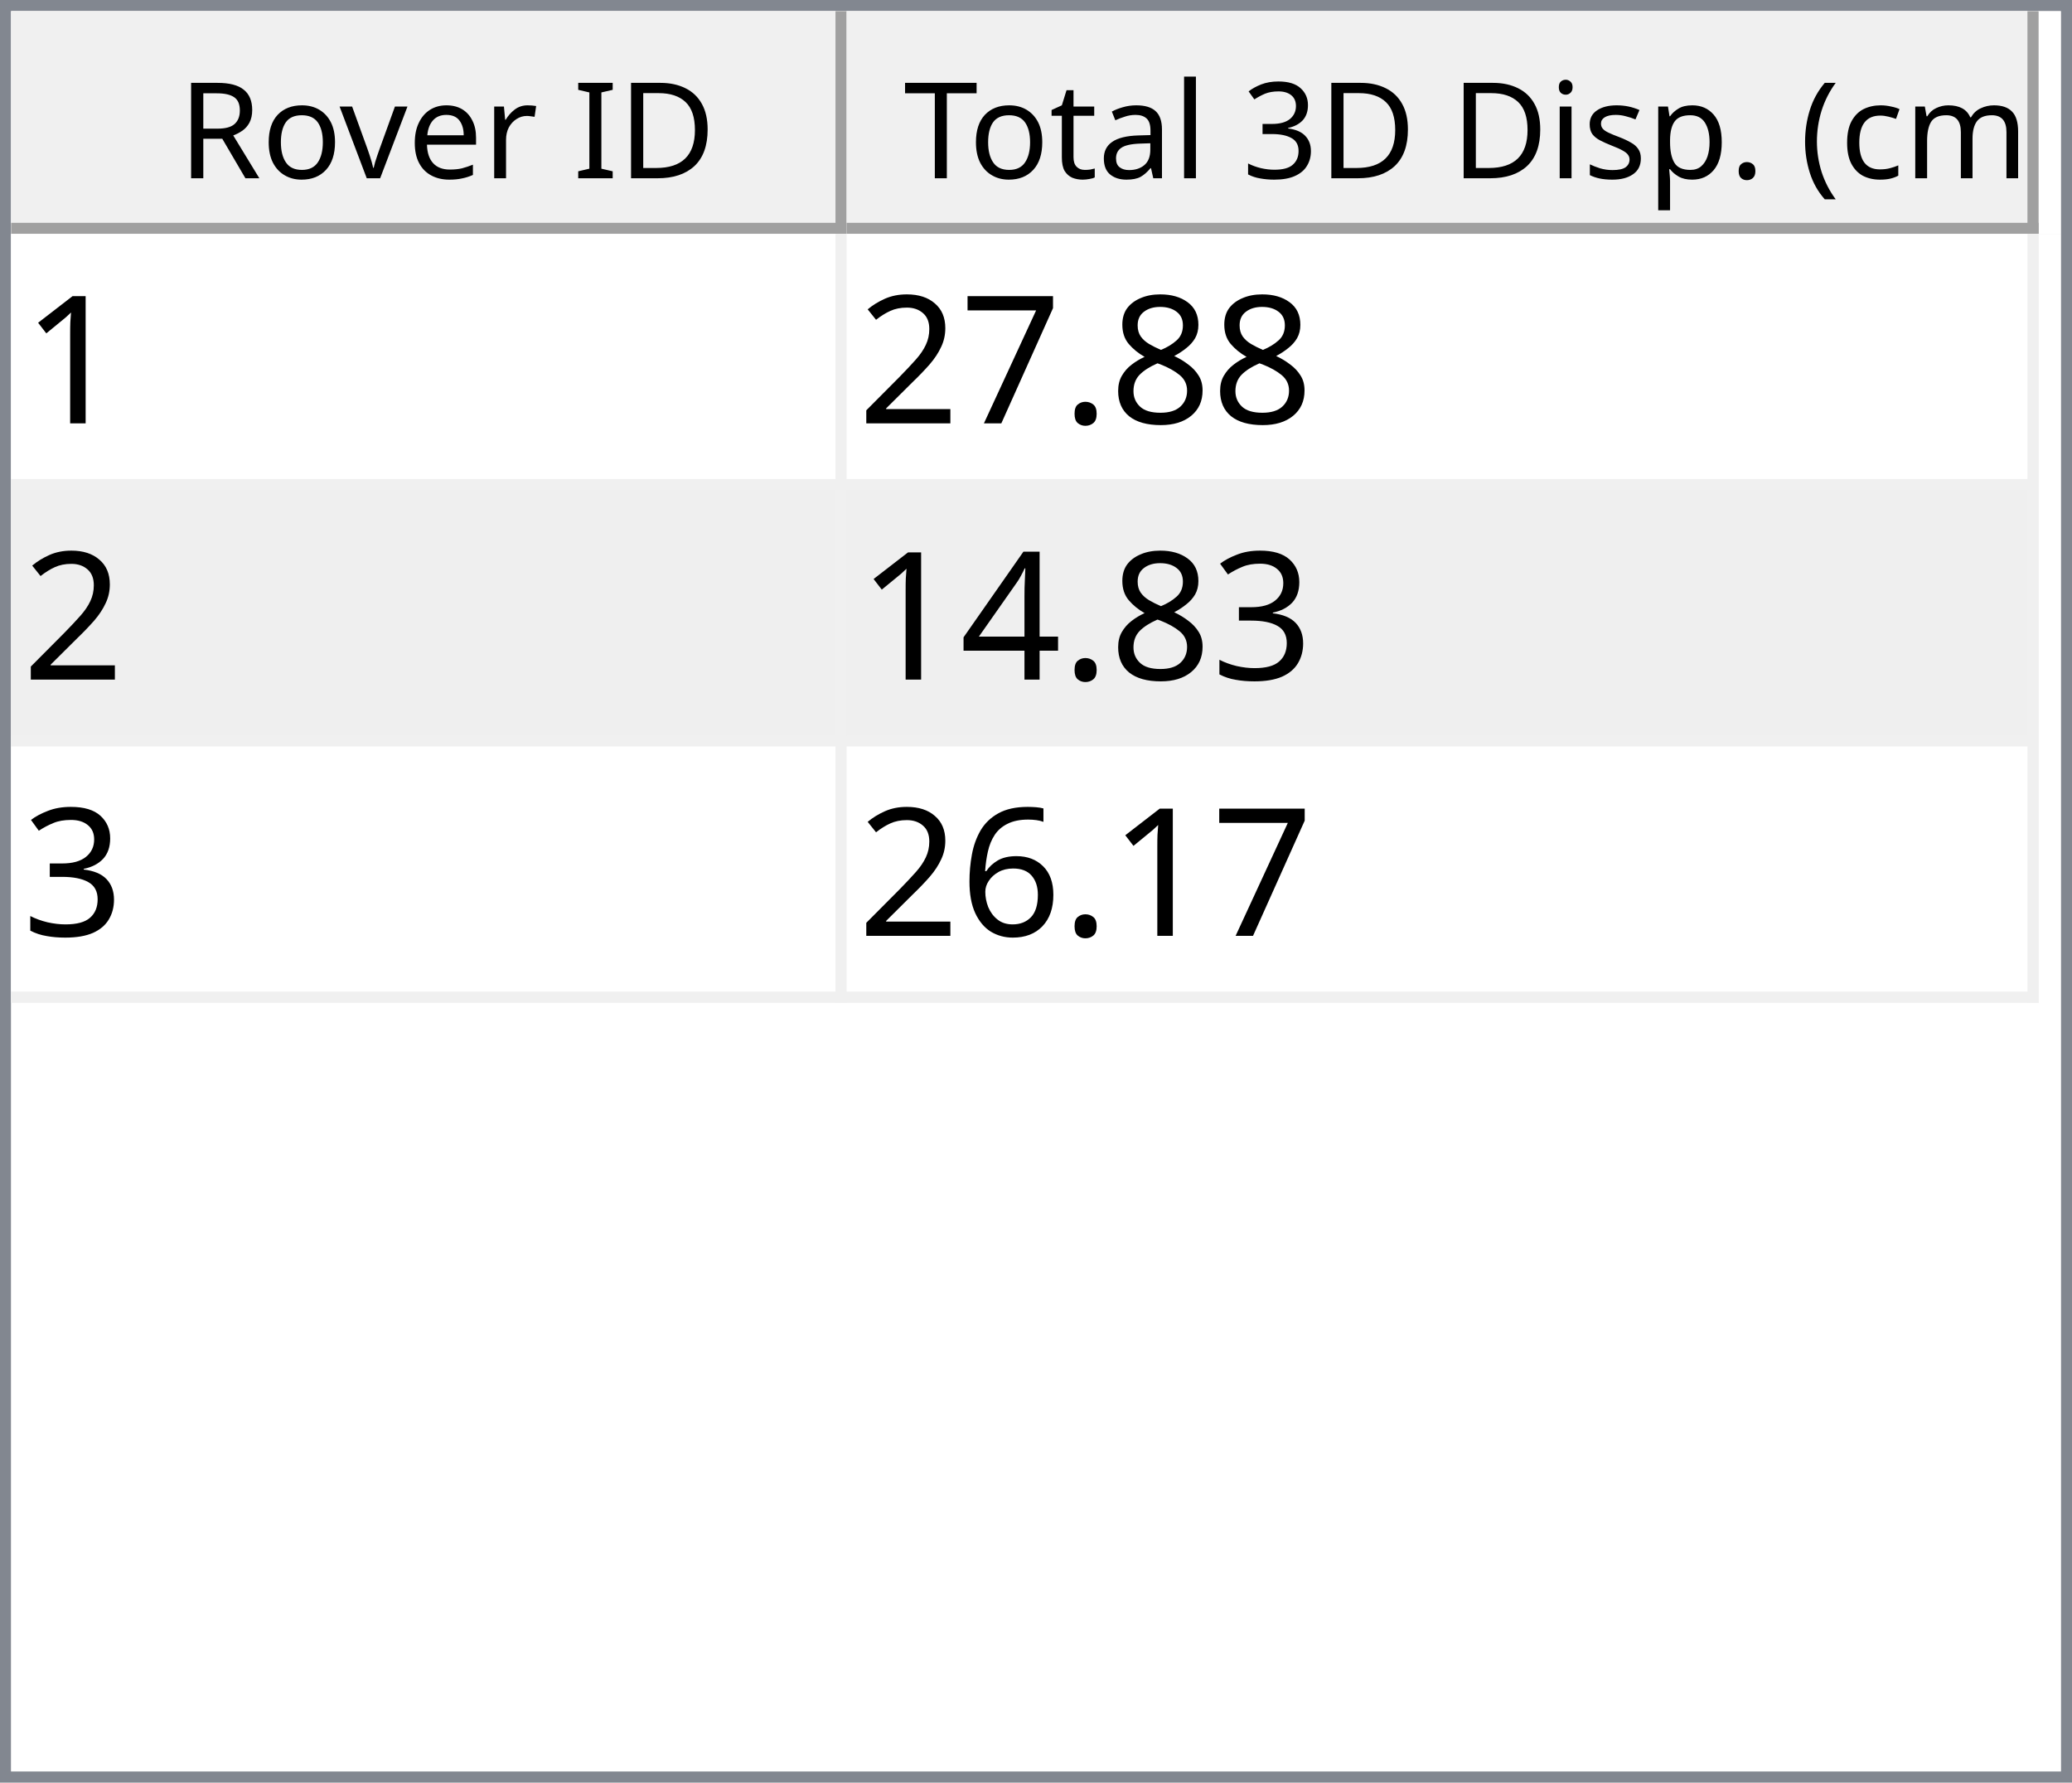
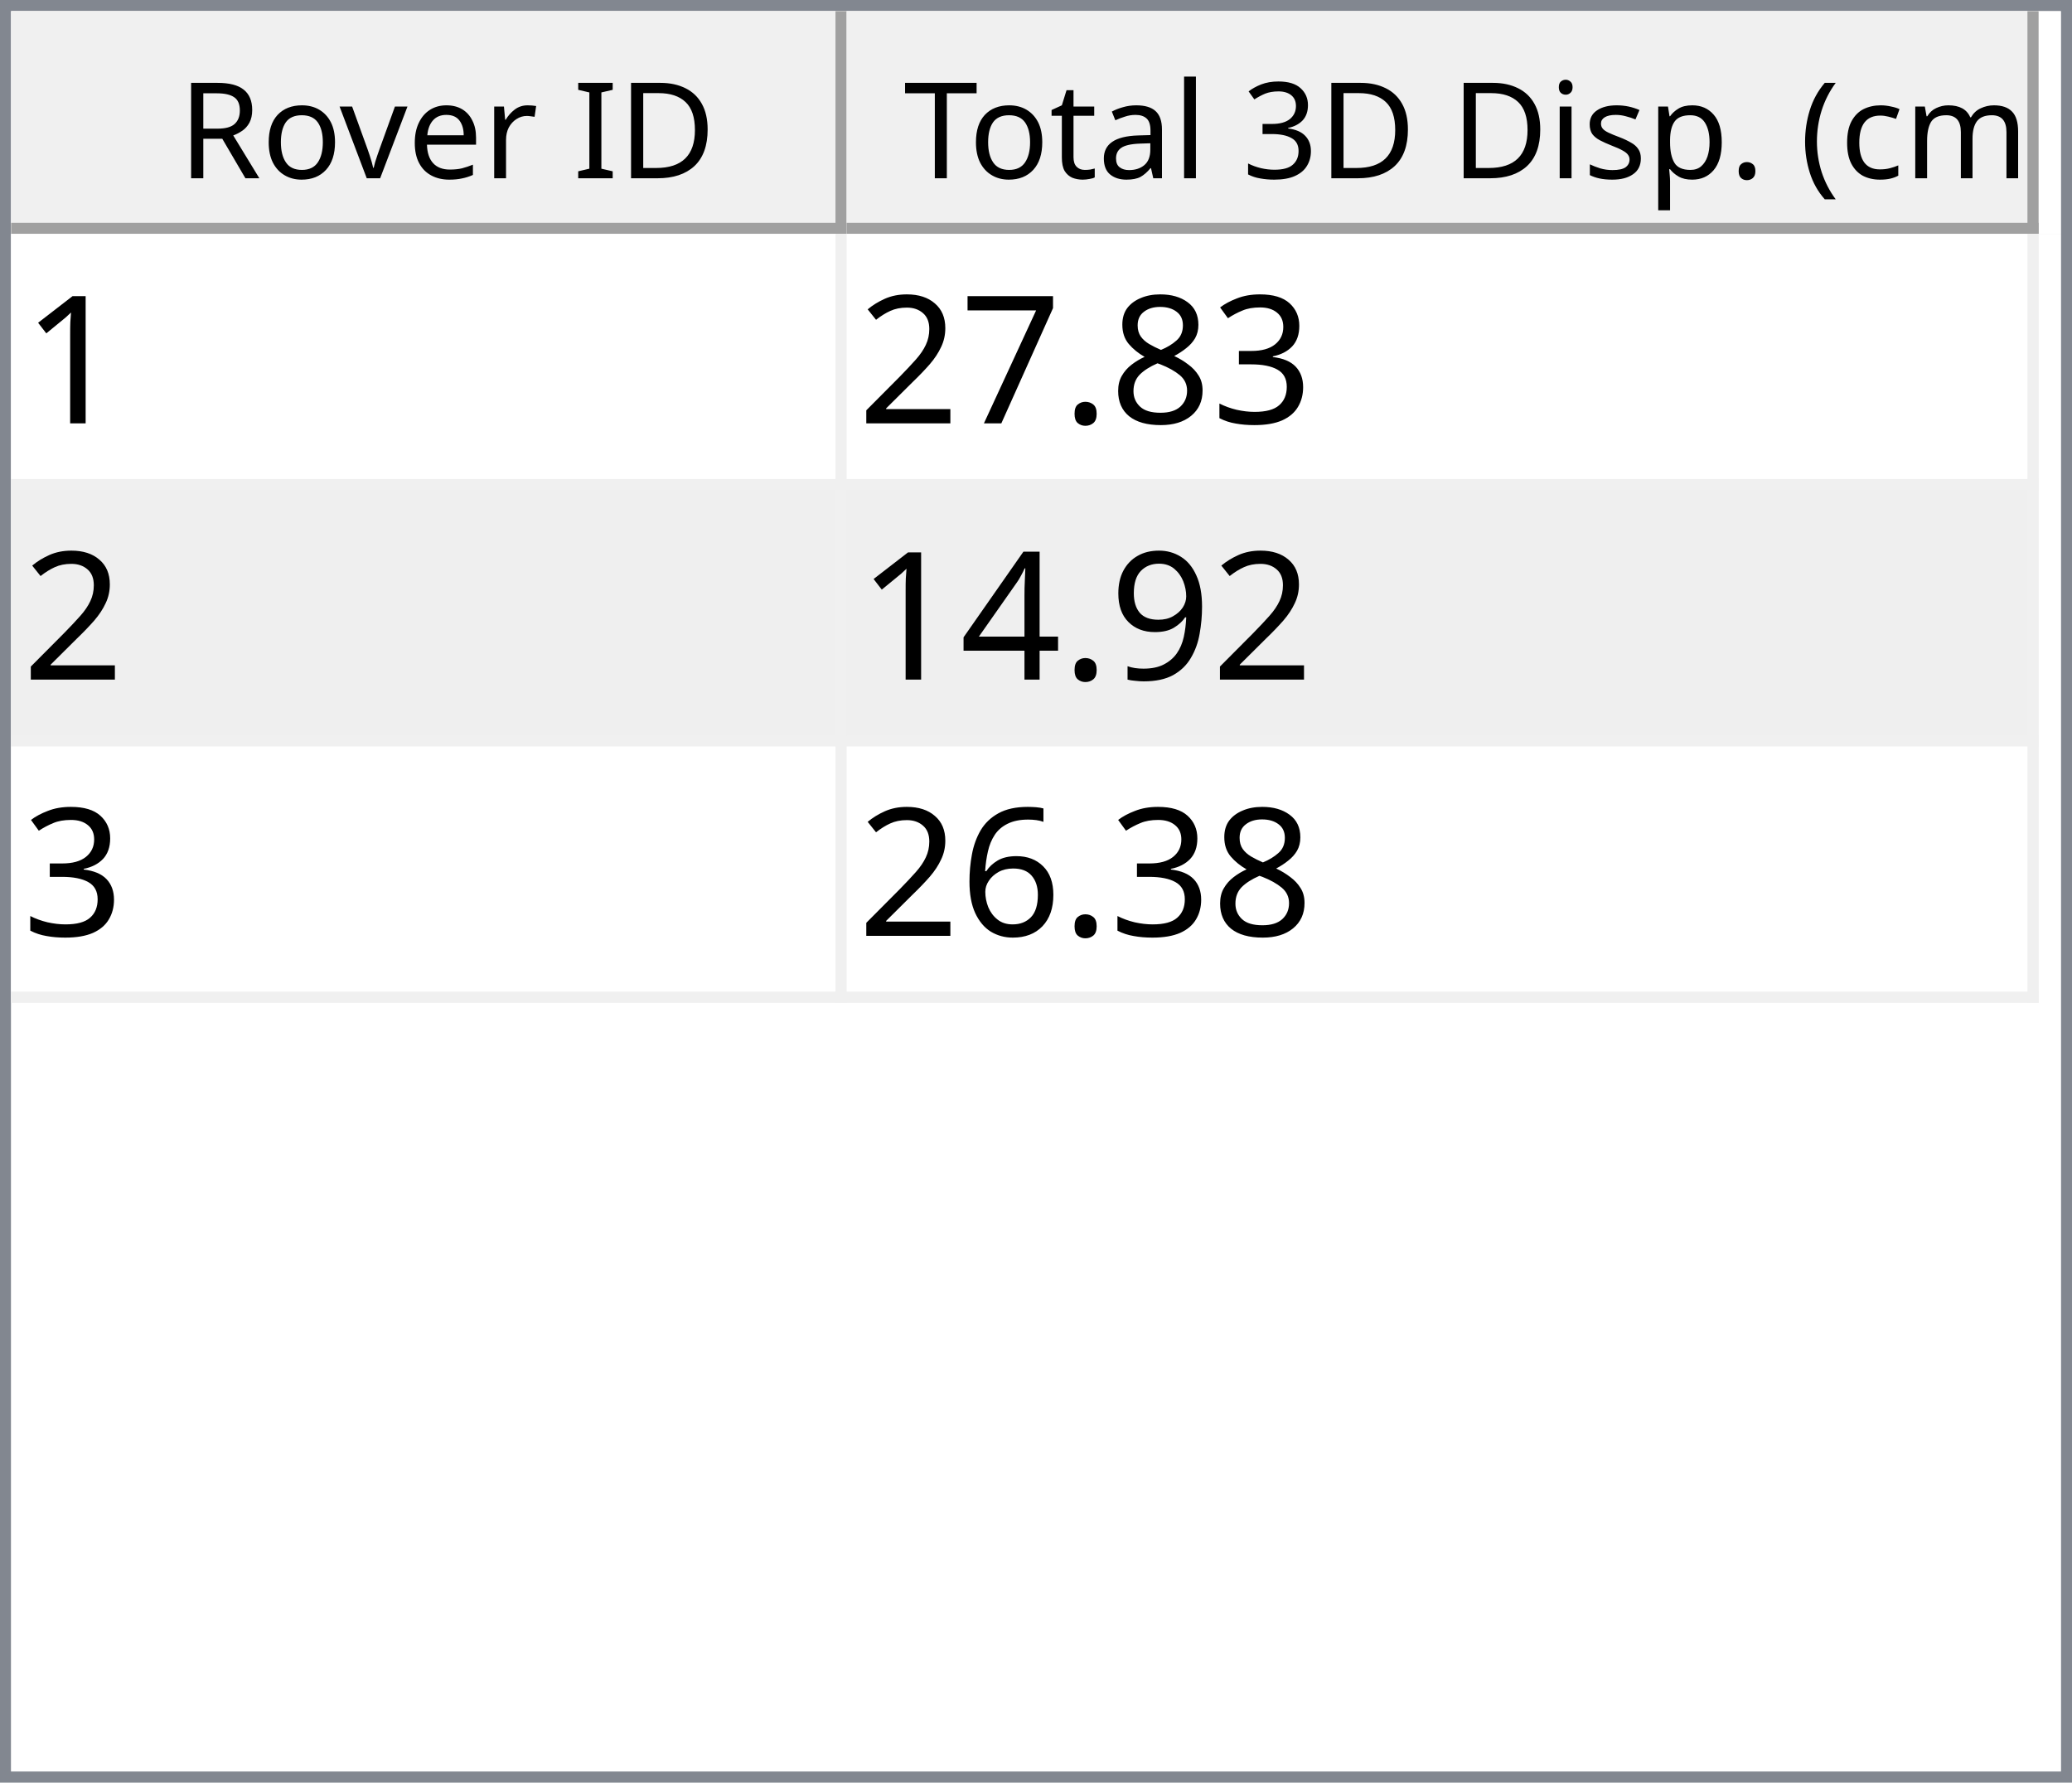
<svg xmlns="http://www.w3.org/2000/svg" style="fill-opacity:1; color-rendering:auto; color-interpolation:auto; text-rendering:auto; stroke:black; stroke-linecap:square; stroke-miterlimit:10; shape-rendering:auto; stroke-opacity:1; fill:black; stroke-dasharray:none; font-weight:normal; stroke-width:1; font-family:'Dialog'; font-style:normal; stroke-linejoin:miter; font-size:12px; stroke-dashoffset:0; image-rendering:auto;" width="186" height="160">
  <defs id="genericDefs" />
  <g>
    <defs id="defs1">
      <clipPath clipPathUnits="userSpaceOnUse" id="clipPath1">
        <path d="M0 0 L186 0 L186 160 L0 160 L0 0 Z" />
      </clipPath>
      <clipPath clipPathUnits="userSpaceOnUse" id="clipPath2">
        <path d="M0 0 L0 160 L186 160 L186 0 Z" />
      </clipPath>
      <clipPath clipPathUnits="userSpaceOnUse" id="clipPath3">
        <path d="M0 0 L0 20 L184 20 L184 0 Z" />
      </clipPath>
      <clipPath clipPathUnits="userSpaceOnUse" id="clipPath4">
        <path d="M0 0 L0 20 L75 20 L75 0 Z" />
      </clipPath>
      <clipPath clipPathUnits="userSpaceOnUse" id="clipPath5">
        <path d="M1 1 L1 19 L74 19 L74 1 Z" />
      </clipPath>
      <clipPath clipPathUnits="userSpaceOnUse" id="clipPath6">
        <path d="M0 0 L0 18 L73 18 L73 0 Z" />
      </clipPath>
      <clipPath clipPathUnits="userSpaceOnUse" id="clipPath7">
        <path d="M-0.5 -0.5 L-0.5 19.5 L74.5 19.5 L74.5 -0.5 Z" />
      </clipPath>
      <clipPath clipPathUnits="userSpaceOnUse" id="clipPath8">
        <path d="M0 0 L0 20 L107 20 L107 0 Z" />
      </clipPath>
      <clipPath clipPathUnits="userSpaceOnUse" id="clipPath9">
        <path d="M1 1 L1 19 L106 19 L106 1 Z" />
      </clipPath>
      <clipPath clipPathUnits="userSpaceOnUse" id="clipPath10">
        <path d="M0 0 L0 18 L105 18 L105 0 Z" />
      </clipPath>
      <clipPath clipPathUnits="userSpaceOnUse" id="clipPath11">
        <path d="M-0.5 -0.5 L-0.5 19.5 L106.5 19.5 L106.5 -0.5 Z" />
      </clipPath>
      <clipPath clipPathUnits="userSpaceOnUse" id="clipPath12">
        <path d="M0 0 L0 138 L184 138 L184 0 Z" />
      </clipPath>
      <clipPath clipPathUnits="userSpaceOnUse" id="clipPath13">
        <path d="M0 0 L0 69 L182 69 L182 0 Z" />
      </clipPath>
      <clipPath clipPathUnits="userSpaceOnUse" id="clipPath14">
        <path d="M-0.5 -0.5 L-0.5 68.5 L181.5 68.5 L181.5 -0.5 Z" />
      </clipPath>
      <clipPath clipPathUnits="userSpaceOnUse" id="clipPath15">
        <path d="M0 0 L0 22 L74 22 L74 0 Z" />
      </clipPath>
      <clipPath clipPathUnits="userSpaceOnUse" id="clipPath16">
        <path d="M0 0 L0 22 L106 22 L106 0 Z" />
      </clipPath>
      <font horiz-adv-x="64.551" id="font1">
        <font-face ascent="107.91" descent="25.098" units-per-em="100" style="font-style:normal; font-family:Segoe UI; font-weight:normal;" />
        <missing-glyph horiz-adv-x="64.551" d="M8.109 0 L8.109 68.266 L56.453 68.266 L56.453 0 L8.109 0 ZM15.328 7.234 L49.219 7.234 L49.219 61.031 L15.328 61.031 L15.328 7.234 Z" />
        <glyph unicode="D" horiz-adv-x="70.117" d="M9.188 0 L9.188 70.016 L28.516 70.016 Q65.531 70.016 65.531 35.891 Q65.531 19.672 55.25 9.836 Q44.969 0 27.734 0 L9.188 0 ZM17.391 62.594 L17.391 7.422 L27.828 7.422 Q41.609 7.422 49.273 14.797 Q56.938 22.172 56.938 35.688 Q56.938 62.594 28.328 62.594 L17.391 62.594 Z" />
        <glyph unicode="I" horiz-adv-x="26.611" d="M17.391 0 L9.188 0 L9.188 70.016 L17.391 70.016 L17.391 0 Z" />
        <glyph unicode=" " horiz-adv-x="27.393" d="" />
        <glyph unicode="r" horiz-adv-x="34.766" d="M34.188 41.891 Q32.078 43.5 28.125 43.5 Q23 43.5 19.555 38.672 Q16.109 33.844 16.109 25.484 L16.109 0 L8.109 0 L8.109 50 L16.109 50 L16.109 39.703 L16.312 39.703 Q18.016 44.969 21.531 47.922 Q25.047 50.875 29.391 50.875 Q32.516 50.875 34.188 50.203 L34.188 41.891 Z" />
        <glyph unicode="e" horiz-adv-x="52.295" d="M48.297 23 L12.984 23 Q13.188 14.656 17.484 10.109 Q21.781 5.562 29.297 5.562 Q37.75 5.562 44.828 11.141 L44.828 3.609 Q38.234 -1.172 27.391 -1.172 Q16.797 -1.172 10.742 5.641 Q4.688 12.453 4.688 24.812 Q4.688 36.469 11.305 43.82 Q17.922 51.172 27.734 51.172 Q37.547 51.172 42.922 44.828 Q48.297 38.484 48.297 27.203 L48.297 23 ZM40.094 29.781 Q40.047 36.719 36.75 40.578 Q33.453 44.438 27.594 44.438 Q21.922 44.438 17.969 40.383 Q14.016 36.328 13.094 29.781 L40.094 29.781 Z" />
        <glyph unicode="v" horiz-adv-x="47.9" d="M47.406 50 L27.484 0 L19.625 0 L0.688 50 L9.469 50 L22.172 13.672 Q23.578 9.672 23.922 6.688 L24.125 6.688 Q24.609 10.453 25.688 13.484 L38.969 50 L47.406 50 Z" />
        <glyph unicode="o" horiz-adv-x="58.594" d="M29 -1.172 Q17.922 -1.172 11.305 5.836 Q4.688 12.844 4.688 24.422 Q4.688 37.016 11.57 44.094 Q18.453 51.172 30.172 51.172 Q41.359 51.172 47.633 44.289 Q53.906 37.406 53.906 25.203 Q53.906 13.234 47.141 6.031 Q40.375 -1.172 29 -1.172 ZM29.594 44.438 Q21.875 44.438 17.383 39.188 Q12.891 33.938 12.891 24.703 Q12.891 15.828 17.43 10.695 Q21.969 5.562 29.594 5.562 Q37.359 5.562 41.531 10.594 Q45.703 15.625 45.703 24.906 Q45.703 34.281 41.531 39.359 Q37.359 44.438 29.594 44.438 Z" />
        <glyph unicode="R" horiz-adv-x="59.814" d="M59.375 0 L49.609 0 L37.891 19.625 Q36.281 22.359 34.766 24.289 Q33.25 26.219 31.664 27.438 Q30.078 28.656 28.25 29.219 Q26.422 29.781 24.125 29.781 L17.391 29.781 L17.391 0 L9.188 0 L9.188 70.016 L30.078 70.016 Q34.672 70.016 38.555 68.867 Q42.438 67.719 45.289 65.375 Q48.141 63.031 49.758 59.547 Q51.375 56.062 51.375 51.375 Q51.375 47.703 50.273 44.656 Q49.172 41.609 47.148 39.211 Q45.125 36.812 42.266 35.133 Q39.406 33.453 35.844 32.516 L35.844 32.328 Q37.594 31.547 38.891 30.547 Q40.188 29.547 41.359 28.18 Q42.531 26.812 43.68 25.078 Q44.828 23.344 46.234 21.047 L59.375 0 ZM17.391 62.594 L17.391 37.203 L28.516 37.203 Q31.594 37.203 34.203 38.133 Q36.812 39.062 38.719 40.797 Q40.625 42.531 41.703 45.047 Q42.781 47.562 42.781 50.688 Q42.781 56.297 39.141 59.445 Q35.5 62.594 28.609 62.594 L17.391 62.594 Z" />
        <glyph unicode=")" horiz-adv-x="30.176" d="M8.297 -15.922 L1.172 -15.922 Q16.406 2.344 16.406 26.812 Q16.406 51.469 1.078 70.016 L8.297 70.016 Q23.531 52.156 23.531 26.703 Q23.531 1.375 8.297 -15.922 Z" />
        <glyph unicode="m" horiz-adv-x="86.133" d="M79.109 0 L71.094 0 L71.094 28.719 Q71.094 37.016 68.531 40.727 Q65.969 44.438 59.906 44.438 Q54.781 44.438 51.195 39.75 Q47.609 35.062 47.609 28.516 L47.609 0 L39.594 0 L39.594 29.688 Q39.594 44.438 28.219 44.438 Q22.953 44.438 19.531 40.016 Q16.109 35.594 16.109 28.516 L16.109 0 L8.109 0 L8.109 50 L16.109 50 L16.109 42.094 L16.312 42.094 Q21.625 51.172 31.844 51.172 Q36.969 51.172 40.773 48.312 Q44.578 45.453 46 40.828 Q51.562 51.172 62.594 51.172 Q79.109 51.172 79.109 30.812 L79.109 0 Z" />
        <glyph unicode="c" horiz-adv-x="46.191" d="M42.188 2.297 Q36.422 -1.172 28.516 -1.172 Q17.828 -1.172 11.258 5.789 Q4.688 12.75 4.688 23.828 Q4.688 36.188 11.766 43.68 Q18.844 51.172 30.672 51.172 Q37.25 51.172 42.281 48.734 L42.281 40.531 Q36.719 44.438 30.375 44.438 Q22.703 44.438 17.797 38.945 Q12.891 33.453 12.891 24.516 Q12.891 15.719 17.508 10.641 Q22.125 5.562 29.891 5.562 Q36.422 5.562 42.188 9.906 L42.188 2.297 Z" />
        <glyph unicode="(" horiz-adv-x="30.176" d="M29.109 -15.922 L21.969 -15.922 Q6.844 1.375 6.844 26.703 Q6.844 52.156 21.969 70.016 L29.203 70.016 Q13.875 51.469 13.875 26.812 Q13.875 2.344 29.109 -15.922 Z" />
        <glyph unicode="." horiz-adv-x="21.68" d="M10.891 -1.078 Q8.641 -1.078 7.055 0.539 Q5.469 2.156 5.469 4.391 Q5.469 6.641 7.055 8.273 Q8.641 9.906 10.891 9.906 Q13.188 9.906 14.797 8.273 Q16.406 6.641 16.406 4.391 Q16.406 2.156 14.797 0.539 Q13.188 -1.078 10.891 -1.078 Z" />
        <glyph unicode="p" horiz-adv-x="58.789" d="M16.312 7.234 L16.109 7.234 L16.109 -23 L8.109 -23 L8.109 50 L16.109 50 L16.109 41.219 L16.312 41.219 Q22.219 51.172 33.594 51.172 Q43.266 51.172 48.688 44.461 Q54.109 37.75 54.109 26.469 Q54.109 13.922 48 6.375 Q41.891 -1.172 31.297 -1.172 Q21.578 -1.172 16.312 7.234 ZM16.109 27.391 L16.109 20.406 Q16.109 14.203 20.141 9.883 Q24.172 5.562 30.375 5.562 Q37.641 5.562 41.773 11.133 Q45.906 16.703 45.906 26.609 Q45.906 34.969 42.047 39.703 Q38.188 44.438 31.594 44.438 Q24.609 44.438 20.359 39.578 Q16.109 34.719 16.109 27.391 Z" />
        <glyph unicode="s" horiz-adv-x="42.432" d="M5.078 1.812 L5.078 10.406 Q11.625 5.562 19.484 5.562 Q30.031 5.562 30.031 12.594 Q30.031 14.594 29.125 15.992 Q28.219 17.391 26.68 18.461 Q25.141 19.531 23.07 20.383 Q21 21.234 18.609 22.172 Q15.281 23.484 12.766 24.828 Q10.25 26.172 8.57 27.859 Q6.891 29.547 6.031 31.695 Q5.172 33.844 5.172 36.719 Q5.172 40.234 6.789 42.945 Q8.406 45.656 11.086 47.484 Q13.766 49.312 17.211 50.242 Q20.656 51.172 24.312 51.172 Q30.812 51.172 35.938 48.922 L35.938 40.828 Q30.422 44.438 23.25 44.438 Q21 44.438 19.195 43.922 Q17.391 43.406 16.094 42.477 Q14.797 41.547 14.086 40.258 Q13.375 38.969 13.375 37.406 Q13.375 35.453 14.086 34.133 Q14.797 32.812 16.164 31.789 Q17.531 30.766 19.484 29.938 Q21.438 29.109 23.922 28.125 Q27.25 26.859 29.883 25.516 Q32.516 24.172 34.375 22.484 Q36.234 20.797 37.234 18.602 Q38.234 16.406 38.234 13.375 Q38.234 9.672 36.602 6.938 Q34.969 4.203 32.234 2.398 Q29.5 0.594 25.93 -0.289 Q22.359 -1.172 18.453 -1.172 Q10.75 -1.172 5.078 1.812 Z" />
        <glyph unicode="i" horiz-adv-x="24.219" d="M12.203 62.703 Q10.062 62.703 8.547 64.164 Q7.031 65.625 7.031 67.875 Q7.031 70.125 8.547 71.609 Q10.062 73.094 12.203 73.094 Q14.406 73.094 15.945 71.609 Q17.484 70.125 17.484 67.875 Q17.484 65.719 15.945 64.211 Q14.406 62.703 12.203 62.703 ZM16.109 0 L8.109 0 L8.109 50 L16.109 50 L16.109 0 Z" />
        <glyph unicode="3" horiz-adv-x="53.906" d="M46.531 19.828 Q46.531 15.094 44.75 11.211 Q42.969 7.328 39.719 4.57 Q36.469 1.812 31.93 0.297 Q27.391 -1.219 21.922 -1.219 Q11.922 -1.219 6 2.594 L6 11.188 Q13.094 5.609 22.219 5.609 Q25.875 5.609 28.828 6.539 Q31.781 7.469 33.906 9.227 Q36.031 10.984 37.18 13.477 Q38.328 15.969 38.328 19.094 Q38.328 32.812 18.797 32.812 L12.984 32.812 L12.984 39.594 L18.5 39.594 Q35.797 39.594 35.797 52.484 Q35.797 64.406 22.609 64.406 Q15.188 64.406 8.688 59.422 L8.688 67.188 Q15.375 71.188 24.609 71.188 Q29 71.188 32.57 69.969 Q36.141 68.75 38.68 66.555 Q41.219 64.359 42.609 61.281 Q44 58.203 44 54.5 Q44 40.672 30.031 36.719 L30.031 36.531 Q33.594 36.141 36.625 34.797 Q39.656 33.453 41.852 31.305 Q44.047 29.156 45.289 26.25 Q46.531 23.344 46.531 19.828 Z" />
        <glyph unicode="l" horiz-adv-x="24.219" d="M16.109 0 L8.109 0 L8.109 74.031 L16.109 74.031 L16.109 0 Z" />
        <glyph unicode="a" horiz-adv-x="50.879" d="M43.891 0 L35.891 0 L35.891 7.812 L35.688 7.812 Q30.469 -1.172 20.312 -1.172 Q12.844 -1.172 8.617 2.781 Q4.391 6.734 4.391 13.281 Q4.391 27.297 20.906 29.594 L35.891 31.688 Q35.891 44.438 25.594 44.438 Q16.547 44.438 9.281 38.281 L9.281 46.484 Q16.656 51.172 26.266 51.172 Q43.891 51.172 43.891 32.516 L43.891 0 ZM35.891 25.297 L23.828 23.641 Q18.266 22.859 15.43 20.875 Q12.594 18.891 12.594 13.875 Q12.594 10.203 15.211 7.883 Q17.828 5.562 22.172 5.562 Q28.125 5.562 32.008 9.742 Q35.891 13.922 35.891 20.312 L35.891 25.297 Z" />
        <glyph unicode="t" horiz-adv-x="33.887" d="M31.297 0.484 Q28.469 -1.078 23.828 -1.078 Q10.688 -1.078 10.688 13.578 L10.688 43.172 L2.094 43.172 L2.094 50 L10.688 50 L10.688 62.203 L18.703 64.797 L18.703 50 L31.297 50 L31.297 43.172 L18.703 43.172 L18.703 14.984 Q18.703 9.969 20.414 7.82 Q22.125 5.672 26.078 5.672 Q29.109 5.672 31.297 7.328 L31.297 0.484 Z" />
        <glyph unicode="T" horiz-adv-x="52.393" d="M50.594 62.594 L30.375 62.594 L30.375 0 L22.172 0 L22.172 62.594 L2 62.594 L2 70.016 L50.594 70.016 L50.594 62.594 Z" />
      </font>
      <font horiz-adv-x="75.0" id="font2">
        <font-face ascent="100.537" descent="21.973" units-per-em="100" style="font-style:normal; font-family:sans-serif; font-weight:normal;" />
        <missing-glyph horiz-adv-x="75.0" d="M12.5 0 L12.5 62.5 L62.5 62.5 L62.5 0 L12.5 0 ZM14.062 1.562 L60.938 1.562 L60.938 60.938 L14.062 60.938 L14.062 1.562 Z" />
        <glyph unicode="1" horiz-adv-x="55.615" d="M37.25 0 L28.469 0 L28.469 56 Q25.297 52.984 20.141 49.953 Q14.984 46.922 10.891 45.406 L10.891 53.906 Q18.266 57.375 23.781 62.305 Q29.297 67.234 31.594 71.875 L37.25 71.875 L37.25 0 Z" />
+         <glyph unicode="3" horiz-adv-x="55.615" d="M4.203 18.891 L12.984 20.062 Q14.5 12.594 18.141 9.297 Q21.781 6 27 6 Q33.203 6 37.477 10.297 Q41.75 14.594 41.75 20.953 Q41.75 27 37.797 30.93 Q33.844 34.859 27.734 34.859 Q25.25 34.859 21.531 33.891 L22.516 41.609 Q23.391 41.5 23.922 41.5 Q29.547 41.5 34.039 44.43 Q38.531 47.359 38.531 53.469 Q38.531 58.297 35.258 61.477 Q31.984 64.656 26.812 64.656 Q21.688 64.656 18.266 61.43 Q14.844 58.203 13.875 51.766 L5.078 53.328 Q6.688 62.156 12.398 67.016 Q18.109 71.875 26.609 71.875 Q32.469 71.875 37.398 69.359 Q42.328 66.844 44.945 62.5 Q47.562 58.156 47.562 53.266 Q47.562 48.641 45.07 44.828 Q42.578 41.016 37.703 38.766 Q44.047 37.312 47.562 32.695 Q51.078 28.078 51.078 21.141 Q51.078 11.766 44.242 5.25 Q37.406 -1.266 26.953 -1.266 Q17.531 -1.266 11.305 4.352 Q5.078 9.969 4.203 18.891 Z" />
        <glyph unicode="8" horiz-adv-x="55.615" d="M17.672 38.812 Q12.203 40.828 9.57 44.539 Q6.938 48.25 6.938 53.422 Q6.938 61.234 12.555 66.555 Q18.172 71.875 27.484 71.875 Q36.859 71.875 42.578 66.43 Q48.297 60.984 48.297 53.172 Q48.297 48.188 45.68 44.508 Q43.062 40.828 37.75 38.812 Q44.344 36.672 47.781 31.883 Q51.219 27.094 51.219 20.453 Q51.219 11.281 44.727 5.031 Q38.234 -1.219 27.641 -1.219 Q17.047 -1.219 10.547 5.055 Q4.047 11.328 4.047 20.703 Q4.047 27.688 7.594 32.398 Q11.141 37.109 17.672 38.812 ZM15.922 53.719 Q15.922 48.641 19.195 45.414 Q22.469 42.188 27.688 42.188 Q32.766 42.188 36.016 45.383 Q39.266 48.578 39.266 53.219 Q39.266 58.062 35.914 61.359 Q32.562 64.656 27.594 64.656 Q22.562 64.656 19.242 61.43 Q15.922 58.203 15.922 53.719 ZM13.094 20.656 Q13.094 16.891 14.875 13.375 Q16.656 9.859 20.172 7.93 Q23.688 6 27.734 6 Q34.031 6 38.133 10.055 Q42.234 14.109 42.234 20.359 Q42.234 26.703 38.016 30.859 Q33.797 35.016 27.438 35.016 Q21.234 35.016 17.164 30.914 Q13.094 26.812 13.094 20.656 Z" />
        <glyph unicode="." horiz-adv-x="27.783" d="M9.078 0 L9.078 10.016 L19.094 10.016 L19.094 0 L9.078 0 Z" />
        <glyph unicode="7" horiz-adv-x="55.615" d="M4.734 62.203 L4.734 70.656 L51.078 70.656 L51.078 63.812 Q44.234 56.547 37.523 44.484 Q30.812 32.422 27.156 19.672 Q24.516 10.688 23.781 0 L14.75 0 Q14.891 8.453 18.062 20.414 Q21.234 32.375 27.172 43.484 Q33.109 54.594 39.797 62.203 L4.734 62.203 Z" />
        <glyph unicode="2" horiz-adv-x="55.615" d="M50.344 8.453 L50.344 0 L3.031 0 Q2.938 3.172 4.047 6.109 Q5.859 10.938 9.836 15.625 Q13.812 20.312 21.344 26.469 Q33.016 36.031 37.117 41.625 Q41.219 47.219 41.219 52.203 Q41.219 57.422 37.477 61.008 Q33.734 64.594 27.734 64.594 Q21.391 64.594 17.578 60.789 Q13.766 56.984 13.719 50.25 L4.688 51.172 Q5.609 61.281 11.664 66.578 Q17.719 71.875 27.938 71.875 Q38.234 71.875 44.242 66.164 Q50.25 60.453 50.25 52 Q50.25 47.703 48.492 43.555 Q46.734 39.406 42.656 34.812 Q38.578 30.219 29.109 22.219 Q21.188 15.578 18.945 13.211 Q16.703 10.844 15.234 8.453 L50.344 8.453 Z" />
-         <glyph unicode="3" horiz-adv-x="55.615" d="M4.203 18.891 L12.984 20.062 Q14.5 12.594 18.141 9.297 Q21.781 6 27 6 Q33.203 6 37.477 10.297 Q41.75 14.594 41.75 20.953 Q41.75 27 37.797 30.93 Q33.844 34.859 27.734 34.859 Q25.25 34.859 21.531 33.891 L22.516 41.609 Q23.391 41.5 23.922 41.5 Q29.547 41.5 34.039 44.43 Q38.531 47.359 38.531 53.469 Q38.531 58.297 35.258 61.477 Q31.984 64.656 26.812 64.656 Q21.688 64.656 18.266 61.43 Q14.844 58.203 13.875 51.766 L5.078 53.328 Q6.688 62.156 12.398 67.016 Q18.109 71.875 26.609 71.875 Q32.469 71.875 37.398 69.359 Q42.328 66.844 44.945 62.5 Q47.562 58.156 47.562 53.266 Q47.562 48.641 45.07 44.828 Q42.578 41.016 37.703 38.766 Q44.047 37.312 47.562 32.695 Q51.078 28.078 51.078 21.141 Q51.078 11.766 44.242 5.25 Q37.406 -1.266 26.953 -1.266 Q17.531 -1.266 11.305 4.352 Q5.078 9.969 4.203 18.891 Z" />
+         <glyph unicode="9" horiz-adv-x="55.615" d="M5.469 16.547 L13.922 17.328 Q14.984 11.375 18.016 8.688 Q21.047 6 25.781 6 Q29.828 6 32.883 7.859 Q35.938 9.719 37.891 12.82 Q39.844 15.922 41.164 21.195 Q42.484 26.469 42.484 31.938 Q42.484 32.516 42.438 33.688 Q39.797 29.5 35.234 26.883 Q30.672 24.266 25.344 24.266 Q16.453 24.266 10.305 30.711 Q4.156 37.156 4.156 47.703 Q4.156 58.594 10.578 65.234 Q17 71.875 26.656 71.875 Q33.641 71.875 39.43 68.117 Q45.219 64.359 48.219 57.398 Q51.219 50.438 51.219 37.25 Q51.219 23.531 48.242 15.406 Q45.266 7.281 39.383 3.031 Q33.5 -1.219 25.594 -1.219 Q17.188 -1.219 11.867 3.445 Q6.547 8.109 5.469 16.547 ZM41.453 48.141 Q41.453 55.719 37.43 60.156 Q33.406 64.594 27.734 64.594 Q21.875 64.594 17.531 59.812 Q13.188 55.031 13.188 47.406 Q13.188 40.578 17.312 36.305 Q21.438 32.031 27.484 32.031 Q33.594 32.031 37.523 36.305 Q41.453 40.578 41.453 48.141 Z" />
        <glyph unicode="4" horiz-adv-x="55.615" d="M32.328 0 L32.328 17.141 L1.266 17.141 L1.266 25.203 L33.938 71.578 L41.109 71.578 L41.109 25.203 L50.781 25.203 L50.781 17.141 L41.109 17.141 L41.109 0 L32.328 0 ZM32.328 25.203 L32.328 57.469 L9.906 25.203 L32.328 25.203 Z" />
        <glyph unicode="6" horiz-adv-x="55.615" d="M49.75 54.047 L41.016 53.375 Q39.844 58.547 37.703 60.891 Q34.125 64.656 28.906 64.656 Q24.703 64.656 21.531 62.312 Q17.391 59.281 14.992 53.469 Q12.594 47.656 12.5 36.922 Q15.672 41.75 20.266 44.094 Q24.859 46.438 29.891 46.438 Q38.672 46.438 44.852 39.969 Q51.031 33.5 51.031 23.25 Q51.031 16.5 48.125 10.719 Q45.219 4.938 40.141 1.859 Q35.062 -1.219 28.609 -1.219 Q17.625 -1.219 10.695 6.859 Q3.766 14.938 3.766 33.5 Q3.766 54.25 11.422 63.672 Q18.109 71.875 29.438 71.875 Q37.891 71.875 43.289 67.141 Q48.688 62.406 49.75 54.047 ZM13.875 23.188 Q13.875 18.656 15.797 14.508 Q17.719 10.359 21.188 8.18 Q24.656 6 28.469 6 Q34.031 6 38.039 10.492 Q42.047 14.984 42.047 22.703 Q42.047 30.125 38.086 34.398 Q34.125 38.672 28.125 38.672 Q22.172 38.672 18.023 34.398 Q13.875 30.125 13.875 23.188 Z" />
      </font>
    </defs>
    <g style="fill:white; stroke:white;">
      <rect x="0" y="0" width="186" style="clip-path:url(#clipPath1); stroke:none;" height="160" />
    </g>
    <g style="fill:white; text-rendering:optimizeSpeed; color-rendering:optimizeSpeed; image-rendering:optimizeSpeed; shape-rendering:crispEdges; stroke:white; color-interpolation:sRGB;">
      <rect x="0" width="186" height="160" y="0" style="stroke:none;" />
      <path style="stroke:none;" d="M0 160 L186 160 L186 0 L0 0 Z" />
    </g>
    <g style="fill:rgb(240,240,240); font-family:'Segoe UI'; stroke:rgb(240,240,240);">
      <rect x="0" y="0" width="186" style="clip-path:url(#clipPath2); stroke:none;" height="160" />
    </g>
    <g style="fill:rgb(130,135,144); font-family:'Segoe UI'; stroke:rgb(130,135,144);">
      <path d="M0 0 L186 0 L186 160 L0 160 L0 0 ZM1 1 L185 1 L185 159 L1 159 L1 1 Z" style="fill-rule:evenodd; clip-path:url(#clipPath2); stroke:none;" />
    </g>
    <g style="fill:white; font-family:'Segoe UI'; stroke:white;" transform="translate(1,1)">
      <rect x="0" y="0" width="184" style="clip-path:url(#clipPath3); stroke:none;" height="20" />
    </g>
    <g style="fill:rgb(240,240,240); font-family:'Segoe UI'; stroke:rgb(240,240,240);" transform="translate(1,1)">
      <rect x="0" y="0" width="75" style="clip-path:url(#clipPath4); stroke:none;" height="20" />
    </g>
    <g style="font-family:'Segoe UI';" transform="translate(2,2)">
      <text x="14" xml:space="preserve" y="14" style="clip-path:url(#clipPath6); stroke:none;">Rover ID</text>
    </g>
    <g style="fill:rgb(160,160,160); font-family:'Segoe UI'; stroke:rgb(160,160,160); stroke-linejoin:bevel;" transform="translate(1.5,1.5)">
      <line x1="74" x2="74" y1="0" style="fill:none; clip-path:url(#clipPath7);" y2="19" />
    </g>
    <g style="fill:rgb(160,160,160); font-family:'Segoe UI'; stroke:rgb(160,160,160); stroke-linejoin:bevel;" transform="matrix(1,0,0,1,1,1) translate(0.5,0.5)">
      <line x1="0" x2="74" y1="19" style="fill:none; clip-path:url(#clipPath7);" y2="19" />
    </g>
    <g style="fill:rgb(240,240,240); font-family:'Segoe UI'; stroke:rgb(240,240,240);" transform="translate(76,1)">
      <rect x="0" y="0" width="107" style="clip-path:url(#clipPath8); stroke:none;" height="20" />
    </g>
    <g style="font-family:'Segoe UI';" transform="translate(77,2)">
      <text x="1" xml:space="preserve" y="14" style="clip-path:url(#clipPath10); stroke:none;"> Total 3D Disp. (cm)</text>
    </g>
    <g style="fill:rgb(160,160,160); font-family:'Segoe UI'; stroke:rgb(160,160,160); stroke-linejoin:bevel;" transform="translate(76.5,1.5)">
      <line x1="106" x2="106" y1="0" style="fill:none; clip-path:url(#clipPath11);" y2="19" />
    </g>
    <g style="fill:rgb(160,160,160); font-family:'Segoe UI'; stroke:rgb(160,160,160); stroke-linejoin:bevel;" transform="matrix(1,0,0,1,76,1) translate(0.5,0.5)">
      <line x1="0" x2="106" y1="19" style="fill:none; clip-path:url(#clipPath11);" y2="19" />
    </g>
    <g style="fill:white; font-family:'Segoe UI'; stroke:white;" transform="translate(1,21)">
      <rect x="0" y="0" width="184" style="clip-path:url(#clipPath12); stroke:none;" height="138" />
    </g>
    <g style="fill:rgb(240,240,240); font-size:16px; font-family:sans-serif; stroke:rgb(240,240,240);" transform="translate(1,21)">
      <rect x="0" y="0" width="182" style="clip-path:url(#clipPath13); stroke:none;" height="69" />
      <line transform="translate(0.5,0.5)" x1="0" x2="181" y1="22" style="clip-path:url(#clipPath14); fill:none; stroke-linejoin:bevel;" y2="22" />
    </g>
    <g transform="matrix(1,0,0,1,1,21) translate(0.5,0.5)" style="fill:rgb(240,240,240); font-size:16px; font-family:sans-serif; stroke:rgb(240,240,240); stroke-linejoin:bevel;">
      <line x1="0" x2="181" y1="45" style="fill:none; clip-path:url(#clipPath14);" y2="45" />
    </g>
    <g transform="matrix(1,0,0,1,1,21) translate(0.5,0.5)" style="fill:rgb(240,240,240); font-size:16px; font-family:sans-serif; stroke:rgb(240,240,240); stroke-linejoin:bevel;">
      <line x1="0" x2="181" y1="68" style="fill:none; clip-path:url(#clipPath14);" y2="68" />
    </g>
    <g transform="matrix(1,0,0,1,1,21) translate(0.5,0.5)" style="fill:rgb(240,240,240); font-size:16px; font-family:sans-serif; stroke:rgb(240,240,240); stroke-linejoin:bevel;">
      <line x1="74" x2="74" y1="0" style="fill:none; clip-path:url(#clipPath14);" y2="68" />
    </g>
    <g transform="matrix(1,0,0,1,1,21) translate(0.5,0.5)" style="fill:rgb(240,240,240); font-size:16px; font-family:sans-serif; stroke:rgb(240,240,240); stroke-linejoin:bevel;">
      <line x1="181" x2="181" y1="0" style="fill:none; clip-path:url(#clipPath14);" y2="68" />
    </g>
    <g style="fill:white; font-size:16px; font-family:sans-serif; stroke:white;" transform="matrix(1,0,0,1,1,21)">
      <rect x="0" y="0" width="74" style="clip-path:url(#clipPath15); stroke:none;" height="22" />
      <text x="1" y="17" style="fill:black; clip-path:url(#clipPath15); stroke:none;" xml:space="preserve">1</text>
    </g>
    <g style="fill:white; font-size:16px; font-family:sans-serif; stroke:white;" transform="matrix(1,0,0,1,1,21) translate(75,0)">
      <rect x="0" y="0" width="106" style="clip-path:url(#clipPath16); stroke:none;" height="22" />
-       <text x="1" y="17" style="fill:black; clip-path:url(#clipPath16); stroke:none;" xml:space="preserve">27.88</text>
+       <text x="1" y="17" style="fill:black; clip-path:url(#clipPath16); stroke:none;" xml:space="preserve">27.83</text>
    </g>
    <g style="fill:rgb(239,239,239); font-size:16px; font-family:sans-serif; stroke:rgb(239,239,239);" transform="matrix(1,0,0,1,1,21) translate(0,23)">
      <rect x="0" y="0" width="74" style="clip-path:url(#clipPath15); stroke:none;" height="22" />
      <text x="1" y="17" style="fill:black; clip-path:url(#clipPath15); stroke:none;" xml:space="preserve">2</text>
    </g>
    <g style="fill:rgb(239,239,239); font-size:16px; font-family:sans-serif; stroke:rgb(239,239,239);" transform="matrix(1,0,0,1,1,21) translate(75,23)">
      <rect x="0" y="0" width="106" style="clip-path:url(#clipPath16); stroke:none;" height="22" />
-       <text x="1" y="17" style="fill:black; clip-path:url(#clipPath16); stroke:none;" xml:space="preserve">14.83</text>
+       <text x="1" y="17" style="fill:black; clip-path:url(#clipPath16); stroke:none;" xml:space="preserve">14.92</text>
    </g>
    <g style="fill:white; font-size:16px; font-family:sans-serif; stroke:white;" transform="matrix(1,0,0,1,1,21) translate(0,46)">
      <rect x="0" y="0" width="74" style="clip-path:url(#clipPath15); stroke:none;" height="22" />
      <text x="1" y="17" style="fill:black; clip-path:url(#clipPath15); stroke:none;" xml:space="preserve">3</text>
    </g>
    <g style="fill:white; font-size:16px; font-family:sans-serif; stroke:white;" transform="matrix(1,0,0,1,1,21) translate(75,46)">
      <rect x="0" y="0" width="106" style="clip-path:url(#clipPath16); stroke:none;" height="22" />
-       <text x="1" y="17" style="fill:black; clip-path:url(#clipPath16); stroke:none;" xml:space="preserve">26.17</text>
+       <text x="1" y="17" style="fill:black; clip-path:url(#clipPath16); stroke:none;" xml:space="preserve">26.38</text>
    </g>
  </g>
</svg>
